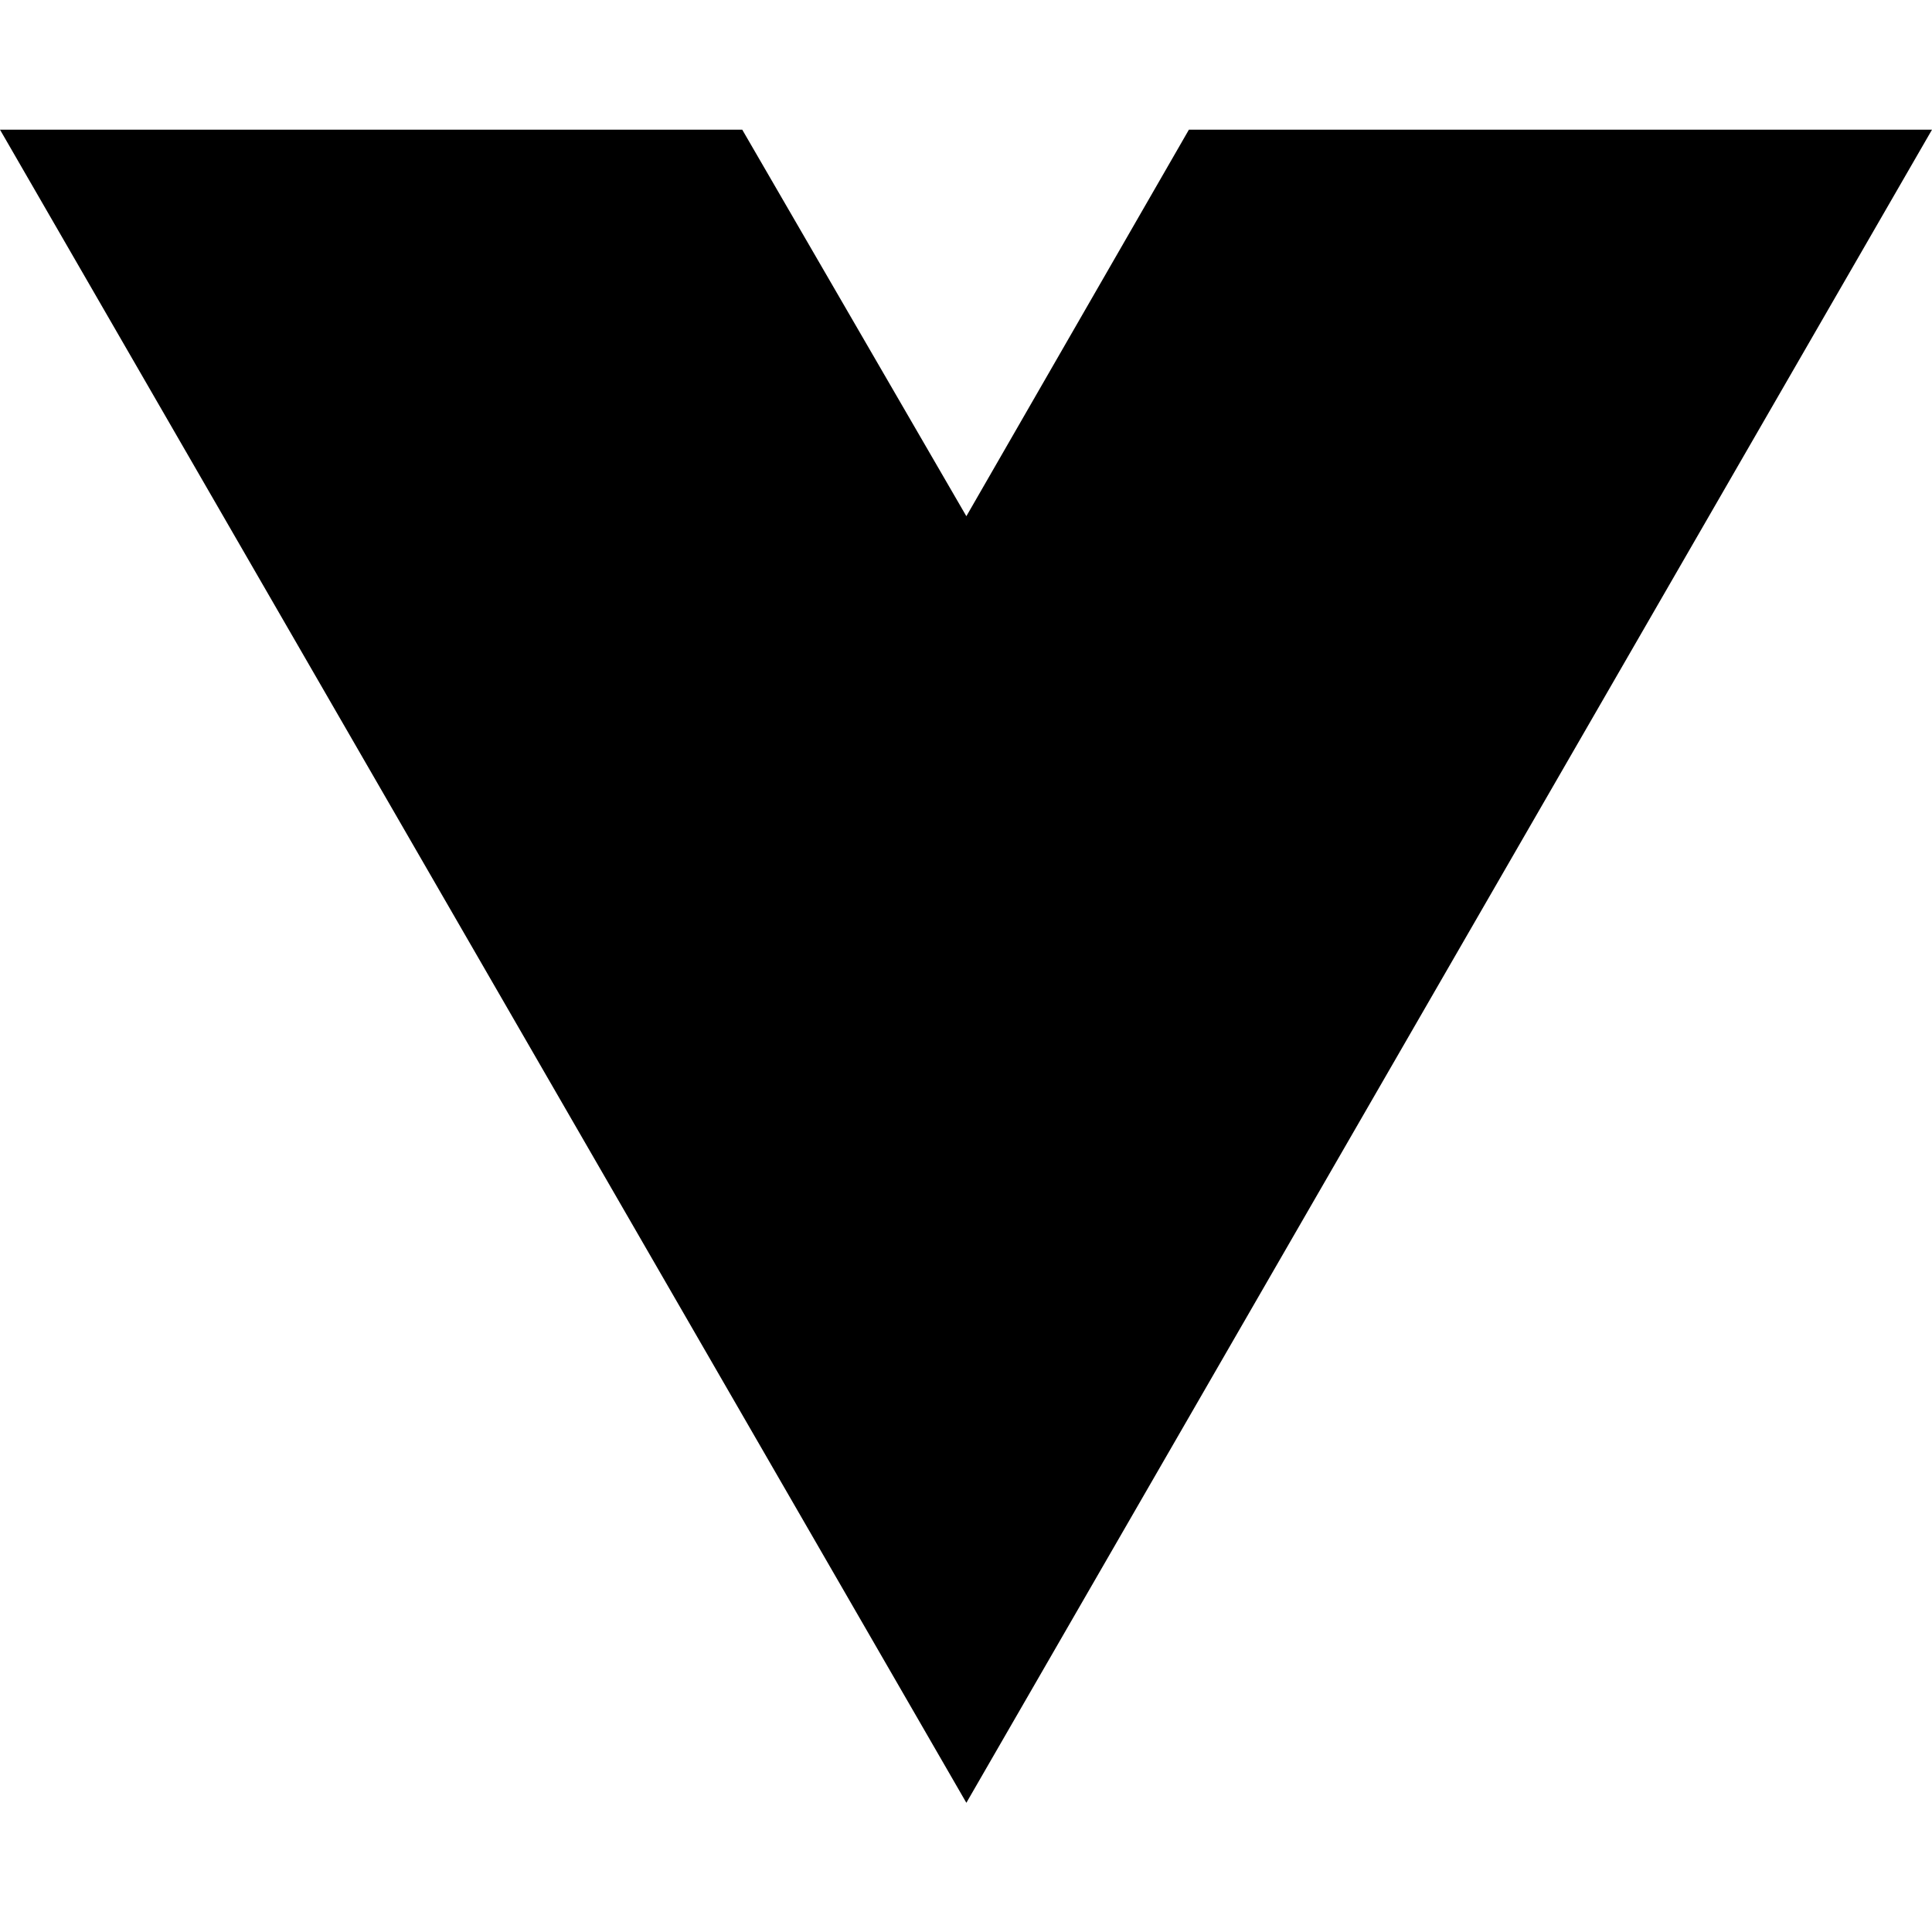
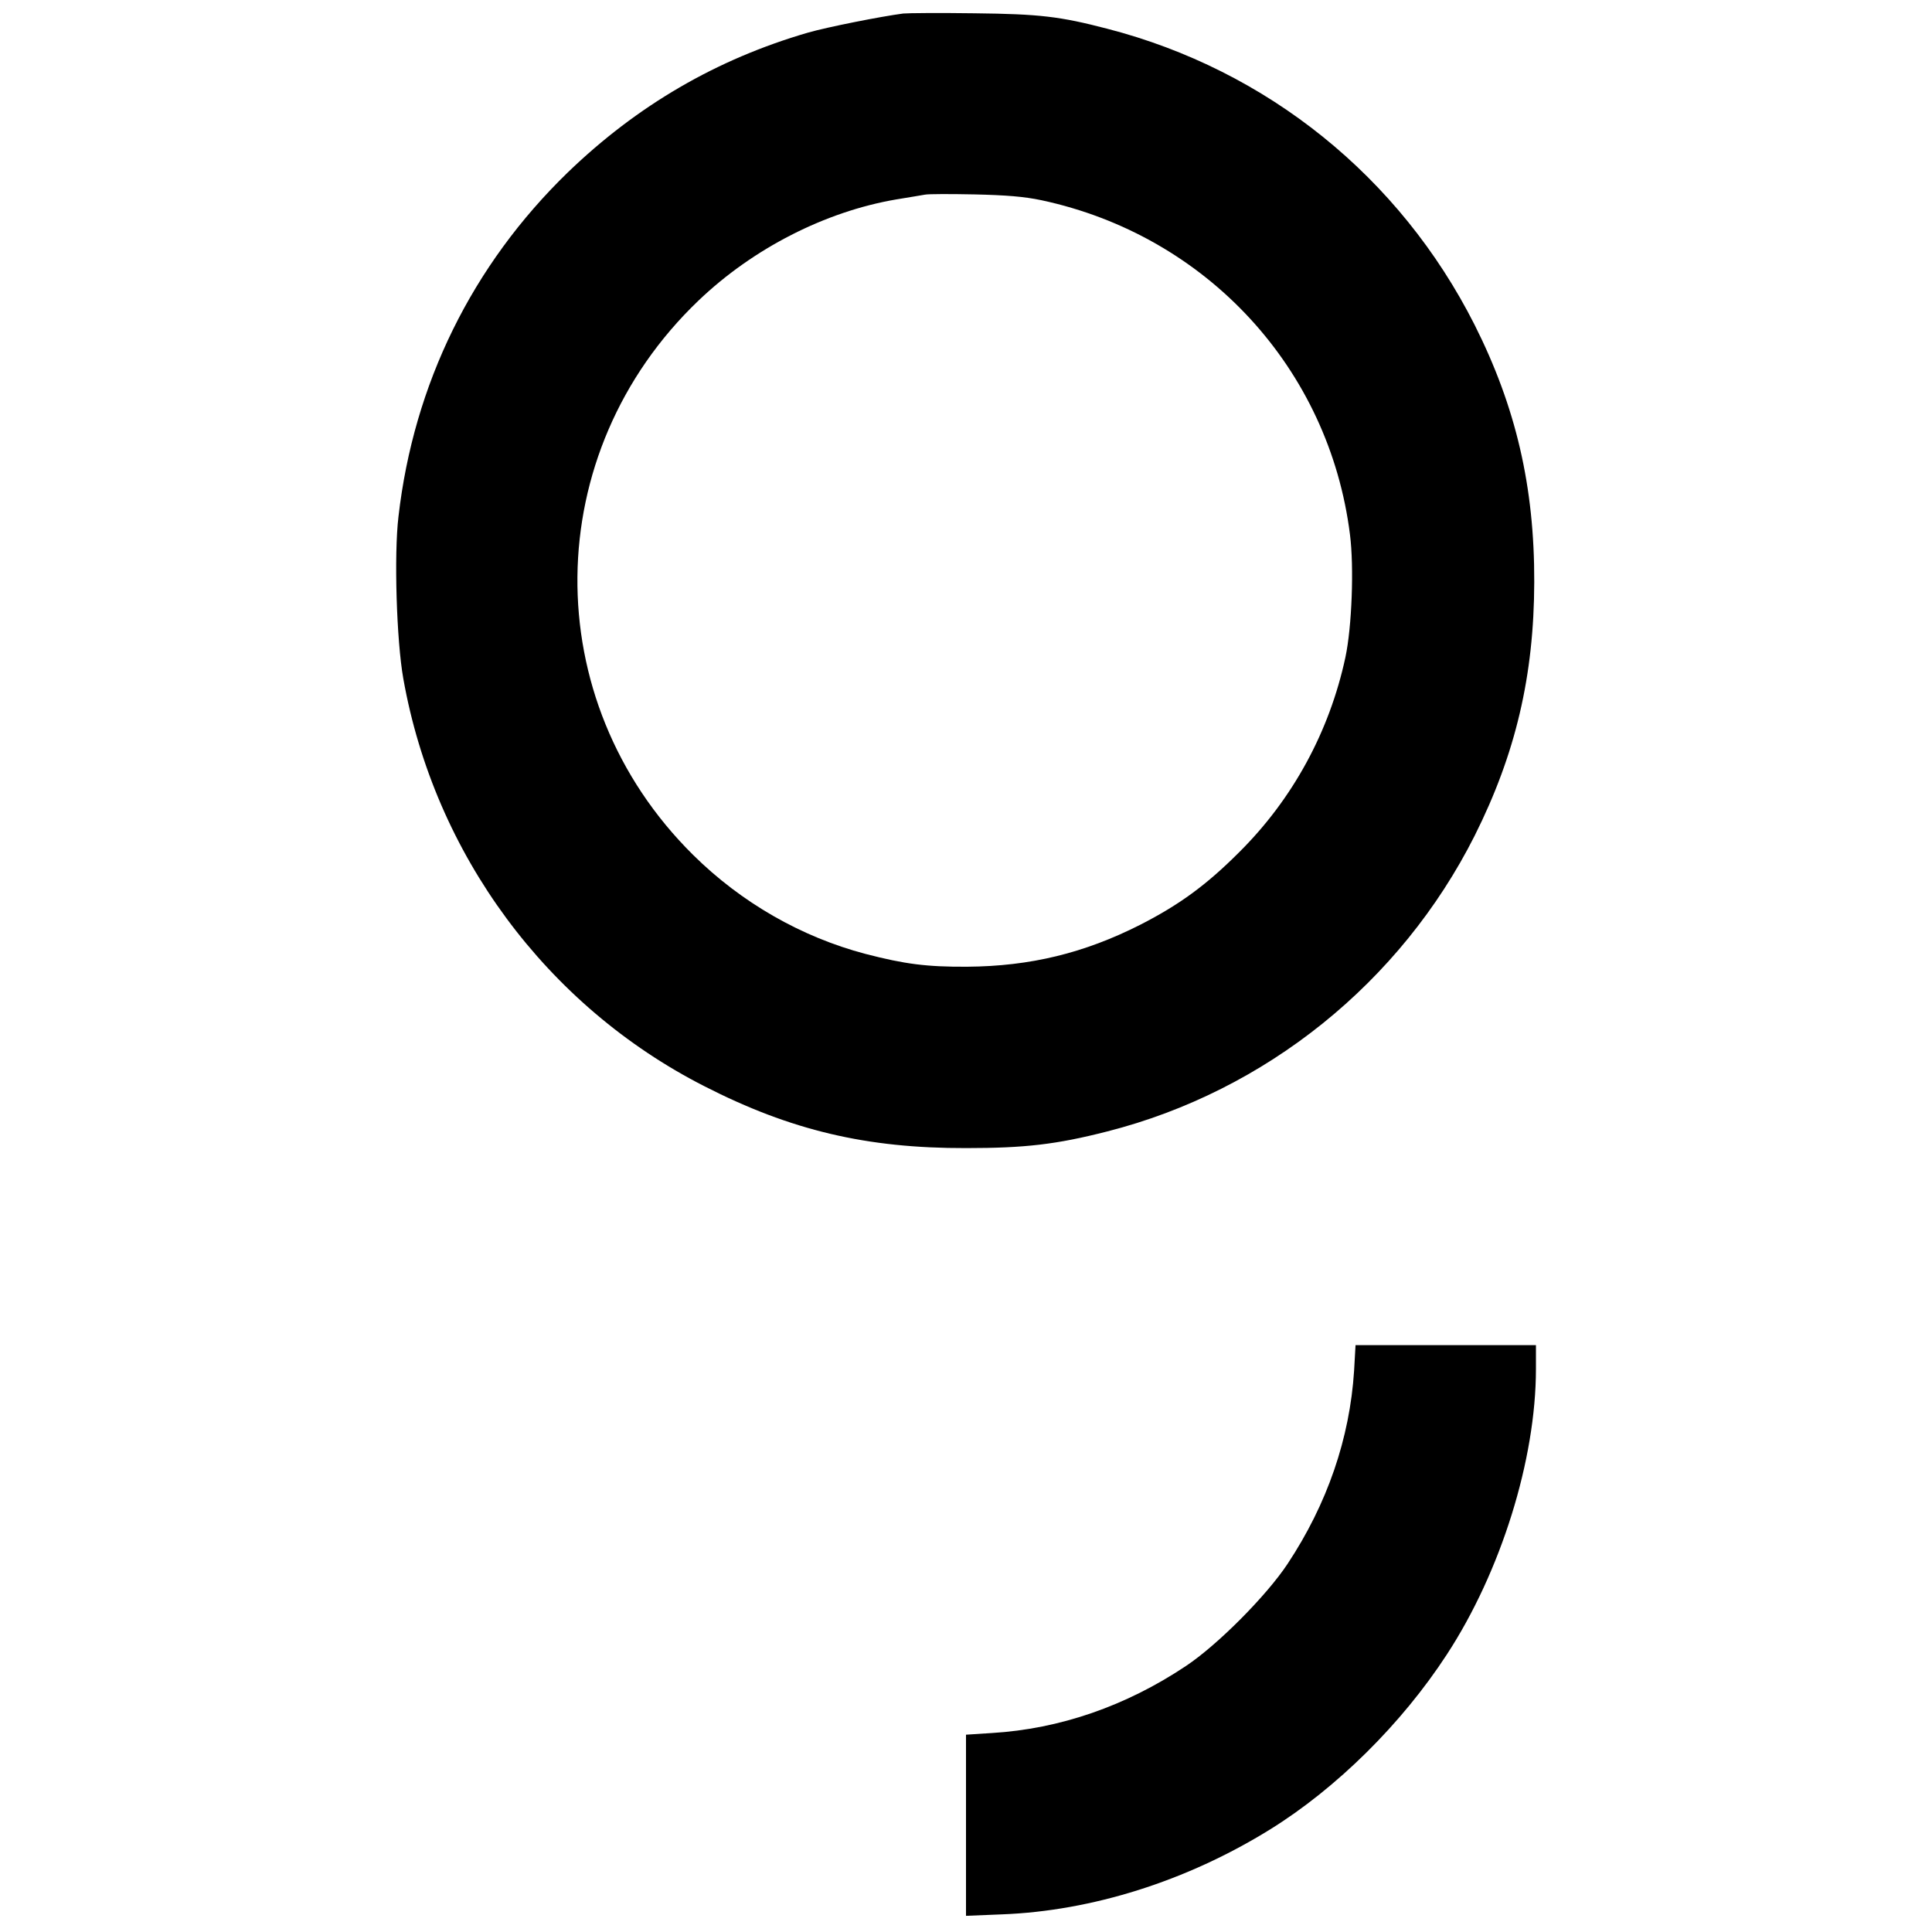
- <svg xmlns="http://www.w3.org/2000/svg" width="16" height="16" viewBox="0 0 16 16" fill="none">
-   <path d="M8.003 14.93L0 1.074H6.147L8.003 4.275L9.846 1.074H16L8.003 14.93Z" fill="black" />
+ <svg xmlns="http://www.w3.org/2000/svg" version="1.0" width="800pt" height="800pt" viewBox="0 0 800 800" preserveAspectRatio="xMidYMid meet">
+   <g transform="translate(0,800) scale(0.1,-0.1)" fill="#000000" stroke="none">
+     <path d="M3740 7944 c-92 -12 -314 -56 -394 -79 -379 -110 -708 -302 -995 -579 -396 -384 -638 -876 -701 -1425 -19 -158 -8 -514 20 -671 129 -727 593 -1355 1247 -1688 358 -183 672 -257 1083 -256 244 0 374 15 585 69 656 167 1215 617 1521 1224 170 339 246 663 247 1051 1 395 -76 725 -247 1065 -310 613 -859 1055 -1521 1226 -196 51 -279 61 -550 64 -143 2 -276 1 -295 -1z m572 -773 c684 -146 1192 -697 1278 -1385 17 -134 8 -381 -19 -508 -66 -307 -218 -587 -441 -808 -135 -135 -246 -216 -408 -299 -233 -118 -456 -172 -717 -174 -168 -1 -259 11 -421 53 -266 70 -515 213 -714 410 -648 641 -637 1666 23 2296 226 216 525 368 817 418 52 8 106 18 120 20 14 3 106 3 205 1 132 -3 206 -9 277 -24z" />
+     <path d="M5607 2324 c-18 -280 -111 -551 -275 -799 -88 -133 -291 -337 -422 -424 -249 -166 -522 -260 -802 -277 l-108 -7 0 -375 0 -375 148 6 c373 14 766 138 1110 351 276 171 546 438 733 725 224 343 369 807 369 1183 l0 98 -373 0 -374 0 -6 -106z" />
+   </g>
</svg>
